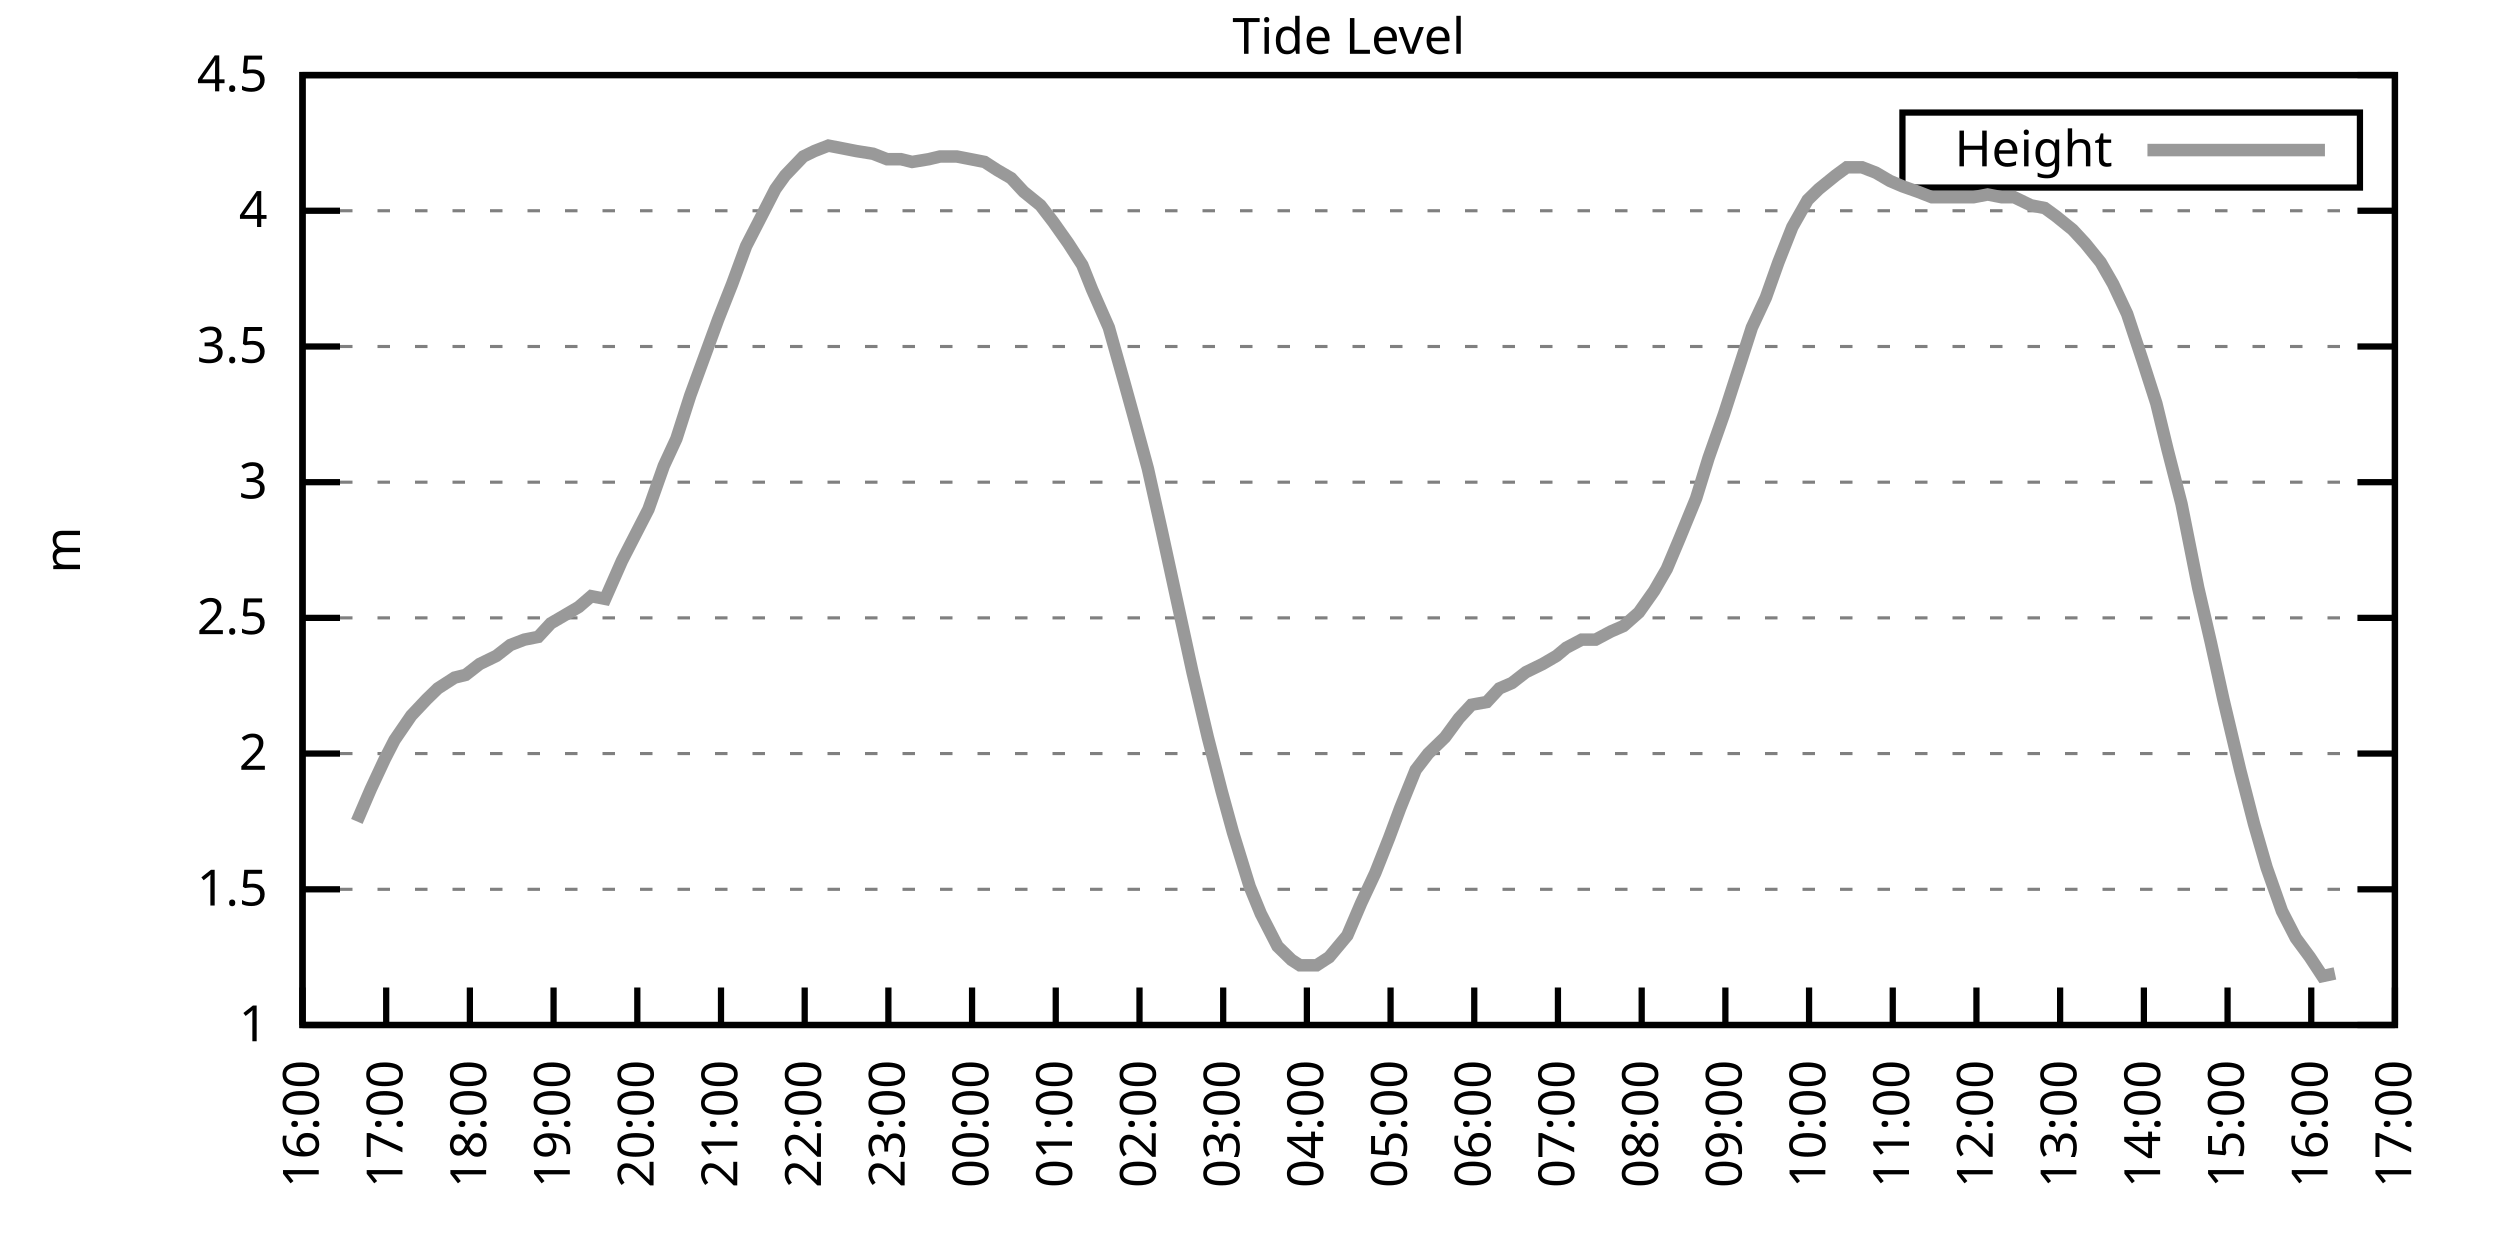
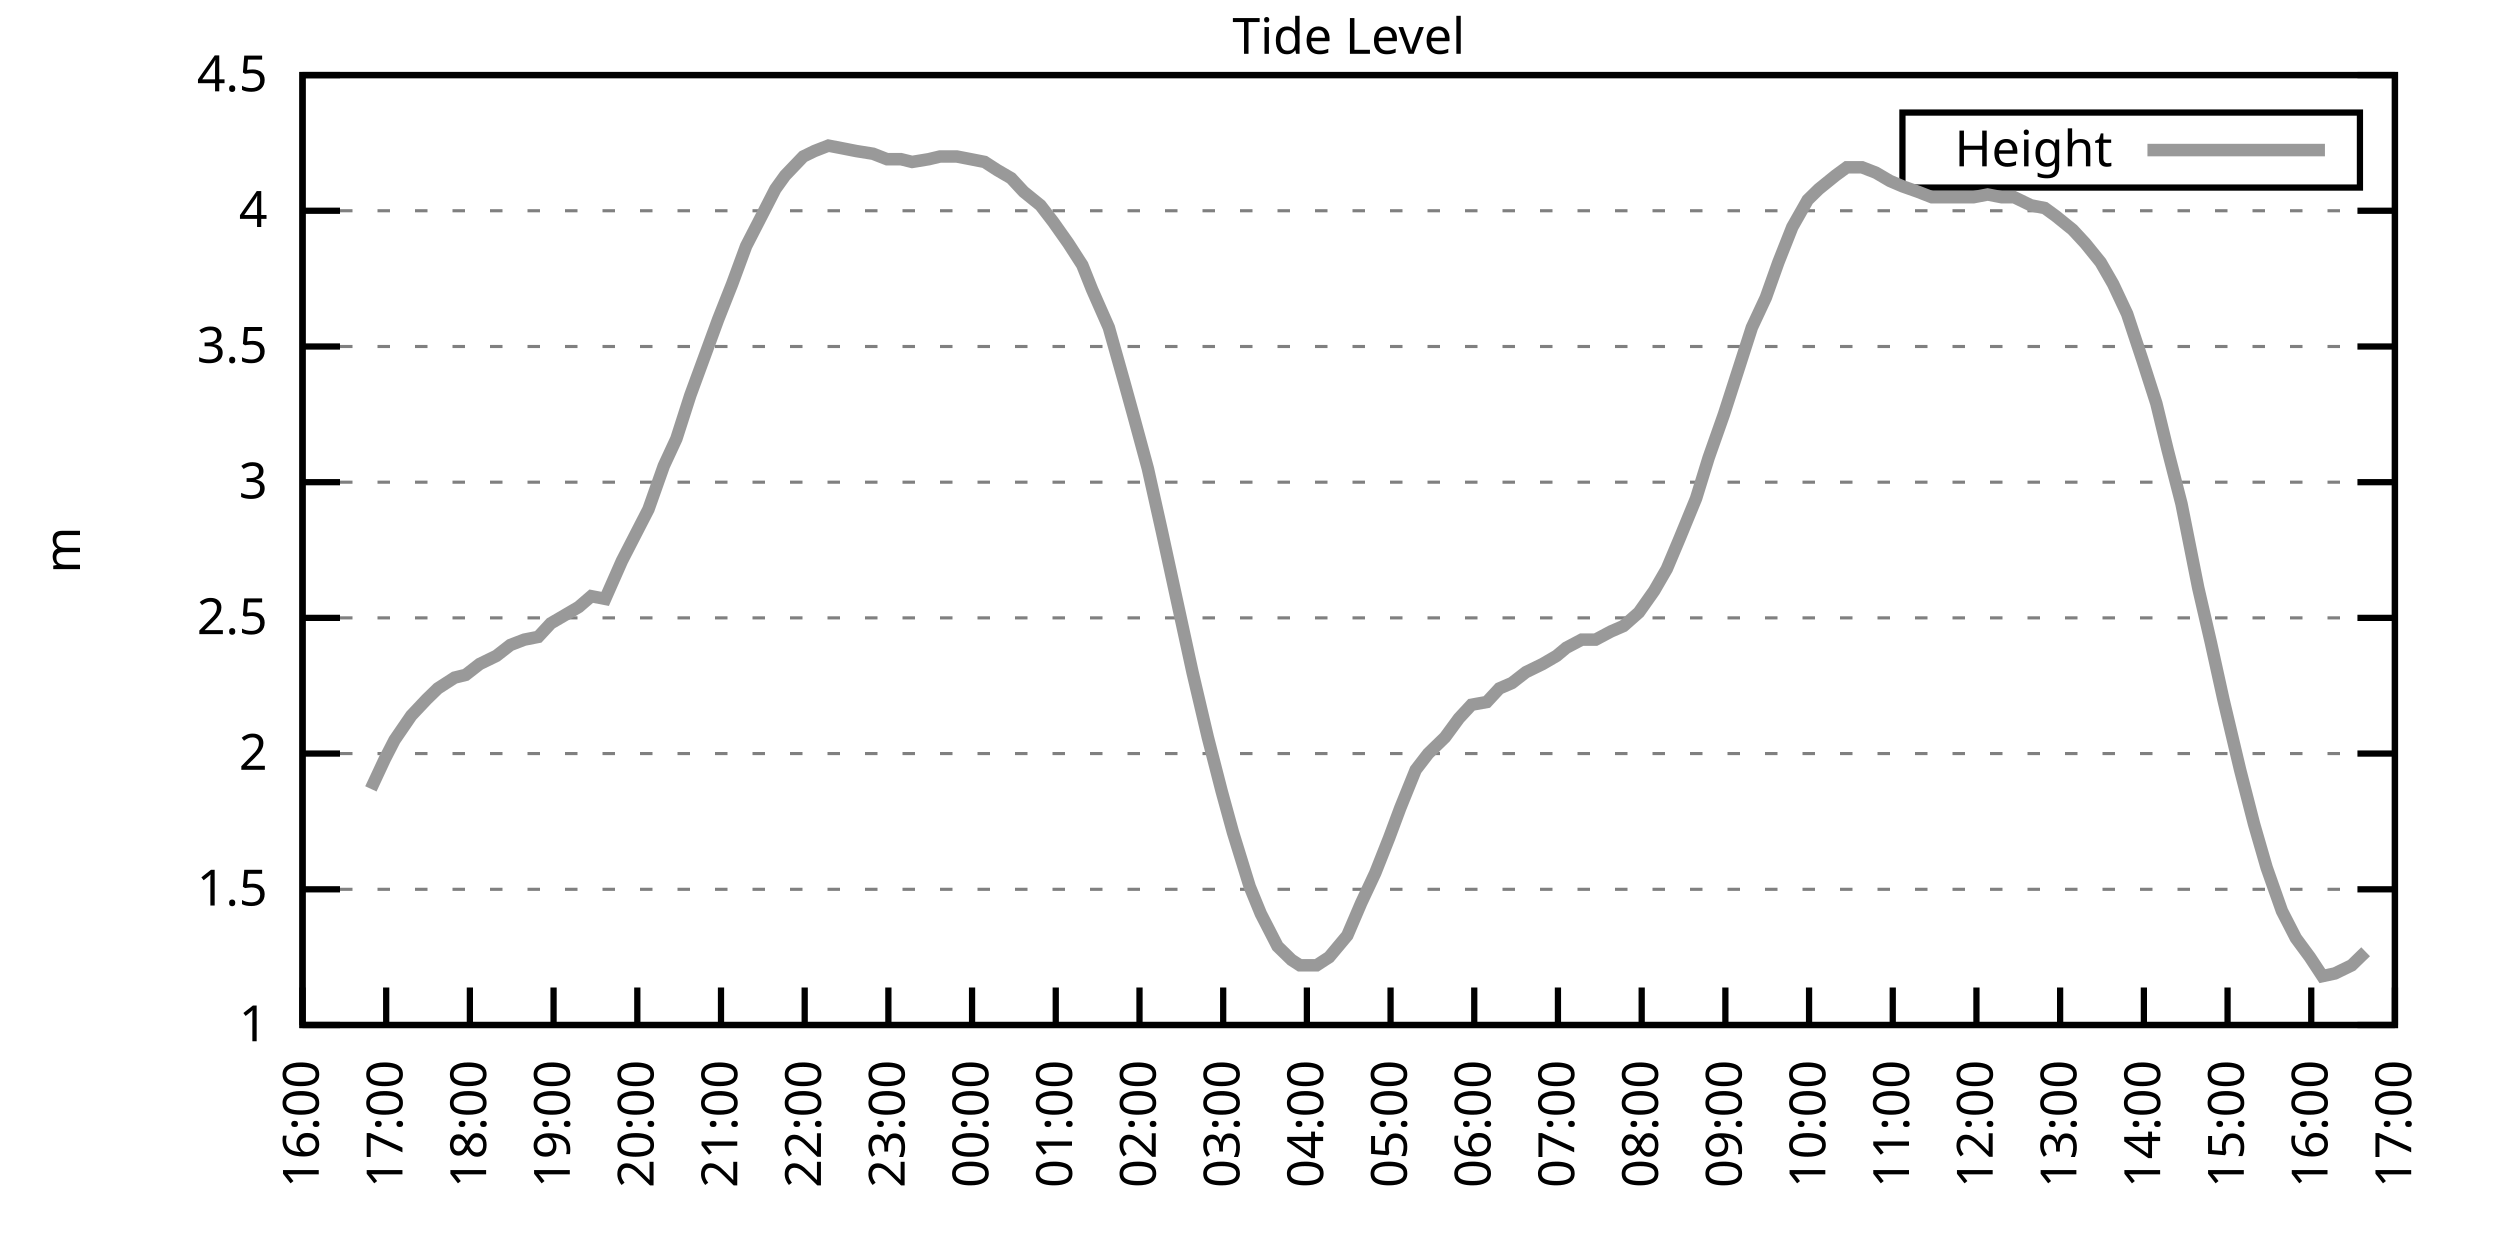
<svg xmlns="http://www.w3.org/2000/svg" xmlns:xlink="http://www.w3.org/1999/xlink" width="400" height="200" viewBox="0 0 400 200">
  <g id="gnuplot_canvas">
    <rect x="0" y="0" width="400" height="200" fill="none" />
    <defs>
      <circle id="gpDot" r="0.5" stroke-width="0.5" stroke="currentColor" />
      <path id="gpPt0" stroke-width="0.333" stroke="currentColor" d="M-1,0 h2 M0,-1 v2" />
      <path id="gpPt1" stroke-width="0.333" stroke="currentColor" d="M-1,-1 L1,1 M1,-1 L-1,1" />
      <path id="gpPt2" stroke-width="0.333" stroke="currentColor" d="M-1,0 L1,0 M0,-1 L0,1 M-1,-1 L1,1 M-1,1 L1,-1" />
      <rect id="gpPt3" stroke-width="0.333" stroke="currentColor" x="-1" y="-1" width="2" height="2" />
      <rect id="gpPt4" stroke-width="0.333" stroke="currentColor" fill="currentColor" x="-1" y="-1" width="2" height="2" />
      <circle id="gpPt5" stroke-width="0.333" stroke="currentColor" cx="0" cy="0" r="1" />
      <use xlink:href="#gpPt5" id="gpPt6" fill="currentColor" stroke="none" />
      <path id="gpPt7" stroke-width="0.333" stroke="currentColor" d="M0,-1.33 L-1.33,0.67 L1.33,0.67 z" />
      <use xlink:href="#gpPt7" id="gpPt8" fill="currentColor" stroke="none" />
      <use xlink:href="#gpPt7" id="gpPt9" stroke="currentColor" transform="rotate(180)" />
      <use xlink:href="#gpPt9" id="gpPt10" fill="currentColor" stroke="none" />
      <use xlink:href="#gpPt3" id="gpPt11" stroke="currentColor" transform="rotate(45)" />
      <use xlink:href="#gpPt11" id="gpPt12" fill="currentColor" stroke="none" />
      <path id="gpPt13" stroke-width="0.333" stroke="currentColor" d="M0,1.330 L1.265,0.411 L0.782,-1.067 L-0.782,-1.076 L-1.265,0.411 z" />
      <use xlink:href="#gpPt13" id="gpPt14" fill="currentColor" stroke="none" />
      <filter id="textbox" filterUnits="objectBoundingBox" x="0" y="0" height="1" width="1">
        <feFlood flood-color="white" flood-opacity="1" result="bgnd" />
        <feComposite in="SourceGraphic" in2="bgnd" operator="atop" />
      </filter>
      <filter id="greybox" filterUnits="objectBoundingBox" x="0" y="0" height="1" width="1">
        <feFlood flood-color="lightgrey" flood-opacity="1" result="grey" />
        <feComposite in="SourceGraphic" in2="grey" operator="atop" />
      </filter>
    </defs>
    <g fill="none" color="white" stroke="currentColor" stroke-width="1.00" stroke-linecap="butt" stroke-linejoin="miter">
</g>
    <g fill="none" color="black" stroke="currentColor" stroke-width="1.00" stroke-linecap="butt" stroke-linejoin="miter">
      <g stroke="none" shape-rendering="crispEdges">
        <polygon fill="rgb(255, 255, 255)" points="48.40,164.00 383.18,164.00 383.18,12.02 48.40,12.02 " />
      </g>
    </g>
    <g fill="none" color="black" stroke="currentColor" stroke-width="1.00" stroke-linecap="butt" stroke-linejoin="miter">
</g>
    <g fill="none" color="black" stroke="black" stroke-width="0.50" stroke-linecap="butt" stroke-linejoin="miter">
</g>
    <g fill="none" color="gray" stroke="currentColor" stroke-width="0.50" stroke-linecap="butt" stroke-linejoin="miter">
      <path stroke="gray" stroke-dasharray="2,4" class="gridline" d="M48.40,164.00 L383.19,164.00  " />
    </g>
    <g fill="none" color="gray" stroke="gray" stroke-width="1.00" stroke-linecap="butt" stroke-linejoin="miter">
</g>
    <g fill="none" color="black" stroke="currentColor" stroke-width="1.00" stroke-linecap="butt" stroke-linejoin="miter">
      <path stroke="black" d="M48.40,164.00 L54.40,164.00 M383.19,164.00 L377.19,164.00  " />
      <g transform="translate(42.80,166.60)" stroke="none" fill="black" font-family="Sans" font-size="8.00" text-anchor="end">
        <text>
          <tspan font-family="Sans"> 1</tspan>
        </text>
      </g>
    </g>
    <g fill="none" color="black" stroke="currentColor" stroke-width="1.00" stroke-linecap="butt" stroke-linejoin="miter">
</g>
    <g fill="none" color="black" stroke="black" stroke-width="0.50" stroke-linecap="butt" stroke-linejoin="miter">
</g>
    <g fill="none" color="gray" stroke="currentColor" stroke-width="0.50" stroke-linecap="butt" stroke-linejoin="miter">
      <path stroke="gray" stroke-dasharray="2,4" class="gridline" d="M48.40,142.29 L383.19,142.29  " />
    </g>
    <g fill="none" color="gray" stroke="gray" stroke-width="1.00" stroke-linecap="butt" stroke-linejoin="miter">
</g>
    <g fill="none" color="black" stroke="currentColor" stroke-width="1.00" stroke-linecap="butt" stroke-linejoin="miter">
      <path stroke="black" d="M48.40,142.29 L54.40,142.29 M383.19,142.29 L377.19,142.29  " />
      <g transform="translate(42.80,144.89)" stroke="none" fill="black" font-family="Sans" font-size="8.00" text-anchor="end">
        <text>
          <tspan font-family="Sans"> 1.5</tspan>
        </text>
      </g>
    </g>
    <g fill="none" color="black" stroke="currentColor" stroke-width="1.00" stroke-linecap="butt" stroke-linejoin="miter">
</g>
    <g fill="none" color="black" stroke="black" stroke-width="0.50" stroke-linecap="butt" stroke-linejoin="miter">
</g>
    <g fill="none" color="gray" stroke="currentColor" stroke-width="0.50" stroke-linecap="butt" stroke-linejoin="miter">
      <path stroke="gray" stroke-dasharray="2,4" class="gridline" d="M48.40,120.57 L383.19,120.57  " />
    </g>
    <g fill="none" color="gray" stroke="gray" stroke-width="1.00" stroke-linecap="butt" stroke-linejoin="miter">
</g>
    <g fill="none" color="black" stroke="currentColor" stroke-width="1.00" stroke-linecap="butt" stroke-linejoin="miter">
      <path stroke="black" d="M48.40,120.57 L54.40,120.57 M383.19,120.57 L377.19,120.57  " />
      <g transform="translate(42.80,123.17)" stroke="none" fill="black" font-family="Sans" font-size="8.00" text-anchor="end">
        <text>
          <tspan font-family="Sans"> 2</tspan>
        </text>
      </g>
    </g>
    <g fill="none" color="black" stroke="currentColor" stroke-width="1.00" stroke-linecap="butt" stroke-linejoin="miter">
</g>
    <g fill="none" color="black" stroke="black" stroke-width="0.50" stroke-linecap="butt" stroke-linejoin="miter">
</g>
    <g fill="none" color="gray" stroke="currentColor" stroke-width="0.50" stroke-linecap="butt" stroke-linejoin="miter">
      <path stroke="gray" stroke-dasharray="2,4" class="gridline" d="M48.40,98.86 L383.19,98.86  " />
    </g>
    <g fill="none" color="gray" stroke="gray" stroke-width="1.00" stroke-linecap="butt" stroke-linejoin="miter">
</g>
    <g fill="none" color="black" stroke="currentColor" stroke-width="1.00" stroke-linecap="butt" stroke-linejoin="miter">
      <path stroke="black" d="M48.40,98.86 L54.40,98.86 M383.19,98.86 L377.19,98.86  " />
      <g transform="translate(42.80,101.46)" stroke="none" fill="black" font-family="Sans" font-size="8.00" text-anchor="end">
        <text>
          <tspan font-family="Sans"> 2.5</tspan>
        </text>
      </g>
    </g>
    <g fill="none" color="black" stroke="currentColor" stroke-width="1.00" stroke-linecap="butt" stroke-linejoin="miter">
</g>
    <g fill="none" color="black" stroke="black" stroke-width="0.50" stroke-linecap="butt" stroke-linejoin="miter">
</g>
    <g fill="none" color="gray" stroke="currentColor" stroke-width="0.50" stroke-linecap="butt" stroke-linejoin="miter">
      <path stroke="gray" stroke-dasharray="2,4" class="gridline" d="M48.40,77.15 L383.19,77.15  " />
    </g>
    <g fill="none" color="gray" stroke="gray" stroke-width="1.00" stroke-linecap="butt" stroke-linejoin="miter">
</g>
    <g fill="none" color="black" stroke="currentColor" stroke-width="1.00" stroke-linecap="butt" stroke-linejoin="miter">
      <path stroke="black" d="M48.40,77.15 L54.40,77.15 M383.19,77.15 L377.19,77.15  " />
      <g transform="translate(42.80,79.75)" stroke="none" fill="black" font-family="Sans" font-size="8.00" text-anchor="end">
        <text>
          <tspan font-family="Sans"> 3</tspan>
        </text>
      </g>
    </g>
    <g fill="none" color="black" stroke="currentColor" stroke-width="1.00" stroke-linecap="butt" stroke-linejoin="miter">
</g>
    <g fill="none" color="black" stroke="black" stroke-width="0.50" stroke-linecap="butt" stroke-linejoin="miter">
</g>
    <g fill="none" color="gray" stroke="currentColor" stroke-width="0.50" stroke-linecap="butt" stroke-linejoin="miter">
      <path stroke="gray" stroke-dasharray="2,4" class="gridline" d="M48.40,55.44 L383.19,55.44  " />
    </g>
    <g fill="none" color="gray" stroke="gray" stroke-width="1.00" stroke-linecap="butt" stroke-linejoin="miter">
</g>
    <g fill="none" color="black" stroke="currentColor" stroke-width="1.00" stroke-linecap="butt" stroke-linejoin="miter">
      <path stroke="black" d="M48.40,55.44 L54.40,55.44 M383.19,55.44 L377.19,55.44  " />
      <g transform="translate(42.80,58.04)" stroke="none" fill="black" font-family="Sans" font-size="8.00" text-anchor="end">
        <text>
          <tspan font-family="Sans"> 3.5</tspan>
        </text>
      </g>
    </g>
    <g fill="none" color="black" stroke="currentColor" stroke-width="1.00" stroke-linecap="butt" stroke-linejoin="miter">
</g>
    <g fill="none" color="black" stroke="black" stroke-width="0.50" stroke-linecap="butt" stroke-linejoin="miter">
</g>
    <g fill="none" color="gray" stroke="currentColor" stroke-width="0.50" stroke-linecap="butt" stroke-linejoin="miter">
      <path stroke="gray" stroke-dasharray="2,4" class="gridline" d="M48.40,33.72 L383.19,33.72  " />
    </g>
    <g fill="none" color="gray" stroke="gray" stroke-width="1.00" stroke-linecap="butt" stroke-linejoin="miter">
</g>
    <g fill="none" color="black" stroke="currentColor" stroke-width="1.00" stroke-linecap="butt" stroke-linejoin="miter">
      <path stroke="black" d="M48.40,33.72 L54.40,33.72 M383.19,33.72 L377.19,33.72  " />
      <g transform="translate(42.80,36.32)" stroke="none" fill="black" font-family="Sans" font-size="8.00" text-anchor="end">
        <text>
          <tspan font-family="Sans"> 4</tspan>
        </text>
      </g>
    </g>
    <g fill="none" color="black" stroke="currentColor" stroke-width="1.00" stroke-linecap="butt" stroke-linejoin="miter">
</g>
    <g fill="none" color="black" stroke="black" stroke-width="0.50" stroke-linecap="butt" stroke-linejoin="miter">
</g>
    <g fill="none" color="gray" stroke="currentColor" stroke-width="0.50" stroke-linecap="butt" stroke-linejoin="miter">
      <path stroke="gray" stroke-dasharray="2,4" class="gridline" d="M48.40,12.01 L383.19,12.01  " />
    </g>
    <g fill="none" color="gray" stroke="gray" stroke-width="1.00" stroke-linecap="butt" stroke-linejoin="miter">
</g>
    <g fill="none" color="black" stroke="currentColor" stroke-width="1.00" stroke-linecap="butt" stroke-linejoin="miter">
      <path stroke="black" d="M48.40,12.01 L54.40,12.01 M383.19,12.01 L377.19,12.01  " />
      <g transform="translate(42.80,14.61)" stroke="none" fill="black" font-family="Sans" font-size="8.00" text-anchor="end">
        <text>
          <tspan font-family="Sans"> 4.5</tspan>
        </text>
      </g>
    </g>
    <g fill="none" color="black" stroke="currentColor" stroke-width="1.00" stroke-linecap="butt" stroke-linejoin="miter">
      <path stroke="black" d="M48.40,164.00 L48.40,158.00  " />
      <g transform="translate(51.00,169.60) rotate(270.00)" stroke="none" fill="black" font-family="Sans" font-size="8.00" text-anchor="end">
        <text>
          <tspan font-family="Sans">16:00</tspan>
        </text>
      </g>
    </g>
    <g fill="none" color="black" stroke="currentColor" stroke-width="1.00" stroke-linecap="butt" stroke-linejoin="miter">
      <path stroke="black" d="M61.79,164.00 L61.79,158.00  " />
      <g transform="translate(64.39,169.60) rotate(270.00)" stroke="none" fill="black" font-family="Sans" font-size="8.00" text-anchor="end">
        <text>
          <tspan font-family="Sans">17:00</tspan>
        </text>
      </g>
    </g>
    <g fill="none" color="black" stroke="currentColor" stroke-width="1.00" stroke-linecap="butt" stroke-linejoin="miter">
      <path stroke="black" d="M75.18,164.00 L75.18,158.00  " />
      <g transform="translate(77.78,169.60) rotate(270.00)" stroke="none" fill="black" font-family="Sans" font-size="8.00" text-anchor="end">
        <text>
          <tspan font-family="Sans">18:00</tspan>
        </text>
      </g>
    </g>
    <g fill="none" color="black" stroke="currentColor" stroke-width="1.00" stroke-linecap="butt" stroke-linejoin="miter">
      <path stroke="black" d="M88.57,164.00 L88.57,158.00  " />
      <g transform="translate(91.17,169.60) rotate(270.00)" stroke="none" fill="black" font-family="Sans" font-size="8.00" text-anchor="end">
        <text>
          <tspan font-family="Sans">19:00</tspan>
        </text>
      </g>
    </g>
    <g fill="none" color="black" stroke="currentColor" stroke-width="1.00" stroke-linecap="butt" stroke-linejoin="miter">
      <path stroke="black" d="M101.97,164.00 L101.97,158.00  " />
      <g transform="translate(104.57,169.60) rotate(270.00)" stroke="none" fill="black" font-family="Sans" font-size="8.00" text-anchor="end">
        <text>
          <tspan font-family="Sans">20:00</tspan>
        </text>
      </g>
    </g>
    <g fill="none" color="black" stroke="currentColor" stroke-width="1.00" stroke-linecap="butt" stroke-linejoin="miter">
      <path stroke="black" d="M115.36,164.00 L115.36,158.00  " />
      <g transform="translate(117.96,169.60) rotate(270.00)" stroke="none" fill="black" font-family="Sans" font-size="8.00" text-anchor="end">
        <text>
          <tspan font-family="Sans">21:00</tspan>
        </text>
      </g>
    </g>
    <g fill="none" color="black" stroke="currentColor" stroke-width="1.00" stroke-linecap="butt" stroke-linejoin="miter">
      <path stroke="black" d="M128.75,164.00 L128.75,158.00  " />
      <g transform="translate(131.35,169.60) rotate(270.00)" stroke="none" fill="black" font-family="Sans" font-size="8.00" text-anchor="end">
        <text>
          <tspan font-family="Sans">22:00</tspan>
        </text>
      </g>
    </g>
    <g fill="none" color="black" stroke="currentColor" stroke-width="1.00" stroke-linecap="butt" stroke-linejoin="miter">
      <path stroke="black" d="M142.14,164.00 L142.14,158.00  " />
      <g transform="translate(144.74,169.60) rotate(270.00)" stroke="none" fill="black" font-family="Sans" font-size="8.00" text-anchor="end">
        <text>
          <tspan font-family="Sans">23:00</tspan>
        </text>
      </g>
    </g>
    <g fill="none" color="black" stroke="currentColor" stroke-width="1.00" stroke-linecap="butt" stroke-linejoin="miter">
      <path stroke="black" d="M155.53,164.00 L155.53,158.00  " />
      <g transform="translate(158.13,169.60) rotate(270.00)" stroke="none" fill="black" font-family="Sans" font-size="8.00" text-anchor="end">
        <text>
          <tspan font-family="Sans">00:00</tspan>
        </text>
      </g>
    </g>
    <g fill="none" color="black" stroke="currentColor" stroke-width="1.00" stroke-linecap="butt" stroke-linejoin="miter">
      <path stroke="black" d="M168.92,164.00 L168.92,158.00  " />
      <g transform="translate(171.52,169.60) rotate(270.00)" stroke="none" fill="black" font-family="Sans" font-size="8.00" text-anchor="end">
        <text>
          <tspan font-family="Sans">01:00</tspan>
        </text>
      </g>
    </g>
    <g fill="none" color="black" stroke="currentColor" stroke-width="1.00" stroke-linecap="butt" stroke-linejoin="miter">
      <path stroke="black" d="M182.32,164.00 L182.32,158.00  " />
      <g transform="translate(184.92,169.60) rotate(270.00)" stroke="none" fill="black" font-family="Sans" font-size="8.00" text-anchor="end">
        <text>
          <tspan font-family="Sans">02:00</tspan>
        </text>
      </g>
    </g>
    <g fill="none" color="black" stroke="currentColor" stroke-width="1.00" stroke-linecap="butt" stroke-linejoin="miter">
      <path stroke="black" d="M195.71,164.00 L195.71,158.00  " />
      <g transform="translate(198.31,169.60) rotate(270.00)" stroke="none" fill="black" font-family="Sans" font-size="8.00" text-anchor="end">
        <text>
          <tspan font-family="Sans">03:00</tspan>
        </text>
      </g>
    </g>
    <g fill="none" color="black" stroke="currentColor" stroke-width="1.00" stroke-linecap="butt" stroke-linejoin="miter">
      <path stroke="black" d="M209.10,164.00 L209.10,158.00  " />
      <g transform="translate(211.70,169.60) rotate(270.00)" stroke="none" fill="black" font-family="Sans" font-size="8.00" text-anchor="end">
        <text>
          <tspan font-family="Sans">04:00</tspan>
        </text>
      </g>
    </g>
    <g fill="none" color="black" stroke="currentColor" stroke-width="1.00" stroke-linecap="butt" stroke-linejoin="miter">
      <path stroke="black" d="M222.49,164.00 L222.49,158.00  " />
      <g transform="translate(225.09,169.60) rotate(270.00)" stroke="none" fill="black" font-family="Sans" font-size="8.00" text-anchor="end">
        <text>
          <tspan font-family="Sans">05:00</tspan>
        </text>
      </g>
    </g>
    <g fill="none" color="black" stroke="currentColor" stroke-width="1.00" stroke-linecap="butt" stroke-linejoin="miter">
      <path stroke="black" d="M235.88,164.00 L235.88,158.00  " />
      <g transform="translate(238.48,169.60) rotate(270.00)" stroke="none" fill="black" font-family="Sans" font-size="8.00" text-anchor="end">
        <text>
          <tspan font-family="Sans">06:00</tspan>
        </text>
      </g>
    </g>
    <g fill="none" color="black" stroke="currentColor" stroke-width="1.00" stroke-linecap="butt" stroke-linejoin="miter">
      <path stroke="black" d="M249.27,164.00 L249.27,158.00  " />
      <g transform="translate(251.87,169.60) rotate(270.00)" stroke="none" fill="black" font-family="Sans" font-size="8.00" text-anchor="end">
        <text>
          <tspan font-family="Sans">07:00</tspan>
        </text>
      </g>
    </g>
    <g fill="none" color="black" stroke="currentColor" stroke-width="1.00" stroke-linecap="butt" stroke-linejoin="miter">
      <path stroke="black" d="M262.67,164.00 L262.67,158.00  " />
      <g transform="translate(265.27,169.60) rotate(270.00)" stroke="none" fill="black" font-family="Sans" font-size="8.00" text-anchor="end">
        <text>
          <tspan font-family="Sans">08:00</tspan>
        </text>
      </g>
    </g>
    <g fill="none" color="black" stroke="currentColor" stroke-width="1.00" stroke-linecap="butt" stroke-linejoin="miter">
      <path stroke="black" d="M276.06,164.00 L276.06,158.00  " />
      <g transform="translate(278.66,169.60) rotate(270.00)" stroke="none" fill="black" font-family="Sans" font-size="8.00" text-anchor="end">
        <text>
          <tspan font-family="Sans">09:00</tspan>
        </text>
      </g>
    </g>
    <g fill="none" color="black" stroke="currentColor" stroke-width="1.00" stroke-linecap="butt" stroke-linejoin="miter">
      <path stroke="black" d="M289.45,164.00 L289.45,158.00  " />
      <g transform="translate(292.05,169.60) rotate(270.00)" stroke="none" fill="black" font-family="Sans" font-size="8.00" text-anchor="end">
        <text>
          <tspan font-family="Sans">10:00</tspan>
        </text>
      </g>
    </g>
    <g fill="none" color="black" stroke="currentColor" stroke-width="1.00" stroke-linecap="butt" stroke-linejoin="miter">
      <path stroke="black" d="M302.84,164.00 L302.84,158.00  " />
      <g transform="translate(305.44,169.60) rotate(270.00)" stroke="none" fill="black" font-family="Sans" font-size="8.00" text-anchor="end">
        <text>
          <tspan font-family="Sans">11:00</tspan>
        </text>
      </g>
    </g>
    <g fill="none" color="black" stroke="currentColor" stroke-width="1.00" stroke-linecap="butt" stroke-linejoin="miter">
      <path stroke="black" d="M316.23,164.00 L316.23,158.00  " />
      <g transform="translate(318.83,169.60) rotate(270.00)" stroke="none" fill="black" font-family="Sans" font-size="8.00" text-anchor="end">
        <text>
          <tspan font-family="Sans">12:00</tspan>
        </text>
      </g>
    </g>
    <g fill="none" color="black" stroke="currentColor" stroke-width="1.00" stroke-linecap="butt" stroke-linejoin="miter">
      <path stroke="black" d="M329.62,164.00 L329.62,158.00  " />
      <g transform="translate(332.22,169.60) rotate(270.00)" stroke="none" fill="black" font-family="Sans" font-size="8.00" text-anchor="end">
        <text>
          <tspan font-family="Sans">13:00</tspan>
        </text>
      </g>
    </g>
    <g fill="none" color="black" stroke="currentColor" stroke-width="1.00" stroke-linecap="butt" stroke-linejoin="miter">
      <path stroke="black" d="M343.02,164.00 L343.02,158.00  " />
      <g transform="translate(345.62,169.60) rotate(270.00)" stroke="none" fill="black" font-family="Sans" font-size="8.00" text-anchor="end">
        <text>
          <tspan font-family="Sans">14:00</tspan>
        </text>
      </g>
    </g>
    <g fill="none" color="black" stroke="currentColor" stroke-width="1.00" stroke-linecap="butt" stroke-linejoin="miter">
      <path stroke="black" d="M356.41,164.00 L356.41,158.00  " />
      <g transform="translate(359.01,169.60) rotate(270.00)" stroke="none" fill="black" font-family="Sans" font-size="8.00" text-anchor="end">
        <text>
          <tspan font-family="Sans">15:00</tspan>
        </text>
      </g>
    </g>
    <g fill="none" color="black" stroke="currentColor" stroke-width="1.00" stroke-linecap="butt" stroke-linejoin="miter">
      <path stroke="black" d="M369.80,164.00 L369.80,158.00  " />
      <g transform="translate(372.40,169.60) rotate(270.00)" stroke="none" fill="black" font-family="Sans" font-size="8.00" text-anchor="end">
        <text>
          <tspan font-family="Sans">16:00</tspan>
        </text>
      </g>
    </g>
    <g fill="none" color="black" stroke="currentColor" stroke-width="1.00" stroke-linecap="butt" stroke-linejoin="miter">
      <path stroke="black" d="M383.19,164.00 L383.19,158.00  " />
      <g transform="translate(385.79,169.60) rotate(270.00)" stroke="none" fill="black" font-family="Sans" font-size="8.00" text-anchor="end">
        <text>
          <tspan font-family="Sans">17:00</tspan>
        </text>
      </g>
    </g>
    <g fill="none" color="black" stroke="currentColor" stroke-width="1.00" stroke-linecap="butt" stroke-linejoin="miter">
</g>
    <g fill="none" color="black" stroke="currentColor" stroke-width="1.00" stroke-linecap="butt" stroke-linejoin="miter">
      <path stroke="black" d="M48.40,12.01 L48.40,164.00 L383.19,164.00 L383.19,12.01 L48.40,12.01 Z  " />
    </g>
    <g fill="none" color="black" stroke="currentColor" stroke-width="1.00" stroke-linecap="butt" stroke-linejoin="miter">
</g>
    <g fill="none" color="black" stroke="currentColor" stroke-width="1.00" stroke-linecap="butt" stroke-linejoin="miter">
      <path stroke="black" d="M304.39,30.01 L304.39,18.01 L377.59,18.01 L377.59,30.01 L304.39,30.01 Z  " />
    </g>
    <g id="Tide_level_plot_1">
      <g fill="none" color="white" stroke="black" stroke-width="2.00" stroke-linecap="butt" stroke-linejoin="miter">
</g>
      <g fill="none" color="black" stroke="currentColor" stroke-width="2.00" stroke-linecap="butt" stroke-linejoin="miter">
        <g transform="translate(337.99,26.61)" stroke="none" fill="black" font-family="Sans" font-size="8.00" text-anchor="end">
          <text>
            <tspan font-family="Sans">Height</tspan>
          </text>
        </g>
      </g>
      <g fill="none" color="black" stroke="currentColor" stroke-width="2.00" stroke-linecap="butt" stroke-linejoin="miter">
-         <path stroke="rgb(153, 153, 153)" d="M343.59,24.01 L371.99,24.01 M57.10,131.43 L59.34,126.22 L61.57,121.44 L63.13,118.40 L65.81,114.49 L68.26,111.89   L70.05,110.15 L72.73,108.42 L74.51,107.98 L76.75,106.24 L79.42,104.94 L81.66,103.20 L83.89,102.34 L86.12,101.90   L88.13,99.73 L90.36,98.43 L92.59,97.12 L94.60,95.39 L96.83,95.82 L99.51,89.74 L101.52,85.83 L103.75,81.49   L106.21,74.54 L108.22,70.20 L110.45,63.25 L112.68,57.17 L114.91,51.09 L117.14,45.45 L119.38,39.37 L121.61,35.03   L124.06,30.25 L125.62,28.08 L128.53,25.04 L130.31,24.17 L132.54,23.30 L134.78,23.73 L137.01,24.17 L139.69,24.60   L141.92,25.47 L144.15,25.47 L145.94,25.91 L148.61,25.47 L150.40,25.04 L153.08,25.04 L155.31,25.47 L157.54,25.91   L159.55,27.21 L161.78,28.51 L163.79,30.68 L166.47,32.85 L168.48,35.46 L170.93,38.93 L173.17,42.41 L174.73,46.32   L177.41,52.40 L179.86,61.08 L181.42,66.73 L183.66,74.98 L185.89,84.97 L190.80,107.55 L193.25,117.97 L195.48,126.65   L197.27,133.17 L199.95,141.85 L201.73,146.20 L204.41,151.41 L206.64,153.58 L207.98,154.45 L210.66,154.45 L212.67,153.14   L215.57,149.67 L217.80,144.46 L220.04,139.68 L222.27,134.04 L224.05,129.26 L226.51,123.18 L228.52,120.57 L231.20,117.97   L233.43,114.93 L235.44,112.76 L237.89,112.32 L239.90,110.15 L241.91,109.28 L244.14,107.55 L246.82,106.24 L249.05,104.94   L250.61,103.64 L253.07,102.34 L255.30,102.34 L257.76,101.03 L259.76,100.16 L262.22,97.99 L264.67,94.52 L266.68,91.04   L268.69,86.27 L271.37,79.75 L273.38,73.24 L275.83,66.29 L278.07,59.34 L280.30,52.40 L282.53,47.62 L284.54,41.97   L286.77,36.33 L289.23,31.99 L291.01,30.25 L293.69,28.08 L295.48,26.77 L297.93,26.77 L300.16,27.64 L302.39,28.95   L304.40,29.81 L306.86,30.68 L309.09,31.55 L311.32,31.55 L313.55,31.55 L315.79,31.55 L318.02,31.12 L320.25,31.55   L322.26,31.55 L324.94,32.85 L327.17,33.29 L328.95,34.59 L331.63,36.76 L333.64,38.93 L336.10,41.97 L338.10,45.45   L340.34,50.22 L342.79,57.61 L345.02,64.56 L346.81,71.94 L349.04,80.62 L351.72,94.08 L353.73,102.77 L355.74,111.89   L358.42,123.18 L360.65,131.86 L362.66,138.81 L365.11,145.76 L367.34,150.10 L369.58,153.14 L371.58,156.18 L373.59,155.75    " />
+         <path stroke="rgb(153, 153, 153)" d="M343.59,24.01 L371.99,24.01 M59.34,126.22 L61.57,121.44 L63.13,118.40 L65.81,114.49 L68.26,111.89 L70.05,110.15   L72.73,108.42 L74.51,107.98 L76.75,106.24 L79.42,104.94 L81.66,103.20 L83.89,102.34 L86.12,101.90 L88.13,99.73   L90.36,98.43 L92.59,97.12 L94.60,95.39 L96.83,95.82 L99.51,89.74 L101.52,85.83 L103.75,81.49 L106.21,74.54   L108.22,70.20 L110.45,63.25 L112.68,57.17 L114.91,51.09 L117.14,45.45 L119.38,39.37 L121.61,35.03 L124.06,30.25   L125.62,28.08 L128.53,25.04 L130.31,24.17 L132.54,23.30 L134.78,23.73 L137.01,24.17 L139.69,24.60 L141.92,25.47   L144.15,25.47 L145.94,25.91 L148.61,25.47 L150.40,25.04 L153.08,25.04 L155.31,25.47 L157.54,25.91 L159.55,27.21   L161.78,28.51 L163.79,30.68 L166.47,32.85 L168.48,35.46 L170.93,38.93 L173.17,42.41 L174.73,46.32 L177.41,52.40   L179.86,61.08 L181.42,66.73 L183.66,74.98 L185.89,84.97 L190.80,107.55 L193.25,117.97 L195.48,126.65 L197.27,133.17   L199.95,141.85 L201.73,146.20 L204.41,151.41 L206.64,153.58 L207.98,154.45 L210.66,154.45 L212.67,153.14 L215.57,149.67   L217.80,144.46 L220.04,139.68 L222.27,134.04 L224.05,129.26 L226.51,123.18 L228.52,120.57 L231.20,117.97 L233.43,114.93   L235.44,112.76 L237.89,112.32 L239.90,110.15 L241.91,109.28 L244.14,107.55 L246.82,106.24 L249.05,104.94 L250.61,103.64   L253.07,102.34 L255.30,102.34 L257.76,101.03 L259.76,100.16 L262.22,97.99 L264.67,94.52 L266.68,91.04 L268.69,86.27   L271.37,79.75 L273.38,73.24 L275.83,66.29 L278.07,59.34 L280.30,52.40 L282.53,47.62 L284.54,41.97 L286.77,36.33   L289.23,31.99 L291.01,30.25 L293.69,28.08 L295.48,26.77 L297.93,26.77 L300.16,27.64 L302.39,28.95 L304.40,29.81   L306.86,30.68 L309.09,31.55 L311.32,31.55 L313.55,31.55 L315.79,31.55 L318.02,31.12 L320.25,31.55 L322.26,31.55   L324.94,32.85 L327.17,33.29 L328.95,34.59 L331.63,36.76 L333.64,38.93 L336.10,41.97 L338.10,45.45 L340.34,50.22   L342.79,57.61 L345.02,64.56 L346.81,71.94 L349.04,80.62 L351.72,94.08 L353.73,102.77 L355.74,111.89 L358.42,123.18   L360.65,131.86 L362.66,138.81 L365.11,145.76 L367.34,150.10 L369.58,153.14 L371.58,156.18 L373.59,155.75 L376.27,154.45   L378.50,152.28  " />
      </g>
    </g>
    <g fill="none" color="black" stroke="currentColor" stroke-width="2.00" stroke-linecap="butt" stroke-linejoin="miter">
</g>
    <g fill="none" color="black" stroke="black" stroke-width="1.00" stroke-linecap="butt" stroke-linejoin="miter">
</g>
    <g fill="none" color="black" stroke="currentColor" stroke-width="1.00" stroke-linecap="butt" stroke-linejoin="miter">
      <path stroke="black" d="M48.40,12.01 L48.40,164.00 L383.19,164.00 L383.19,12.01 L48.40,12.01 Z  " />
      <g transform="translate(12.80,88.01) rotate(270.00)" stroke="none" fill="black" font-family="Sans" font-size="8.00" text-anchor="middle">
        <text>
          <tspan font-family="Sans">m</tspan>
        </text>
      </g>
    </g>
    <g fill="none" color="black" stroke="currentColor" stroke-width="1.00" stroke-linecap="butt" stroke-linejoin="miter">
</g>
    <g fill="none" color="black" stroke="currentColor" stroke-width="1.00" stroke-linecap="butt" stroke-linejoin="miter">
      <g transform="translate(215.79,8.61)" stroke="none" fill="black" font-family="Sans" font-size="8.00" text-anchor="middle">
        <text>
          <tspan font-family="Sans">Tide Level</tspan>
        </text>
      </g>
    </g>
    <g fill="none" color="black" stroke="currentColor" stroke-width="1.00" stroke-linecap="butt" stroke-linejoin="miter">
</g>
  </g>
</svg>
